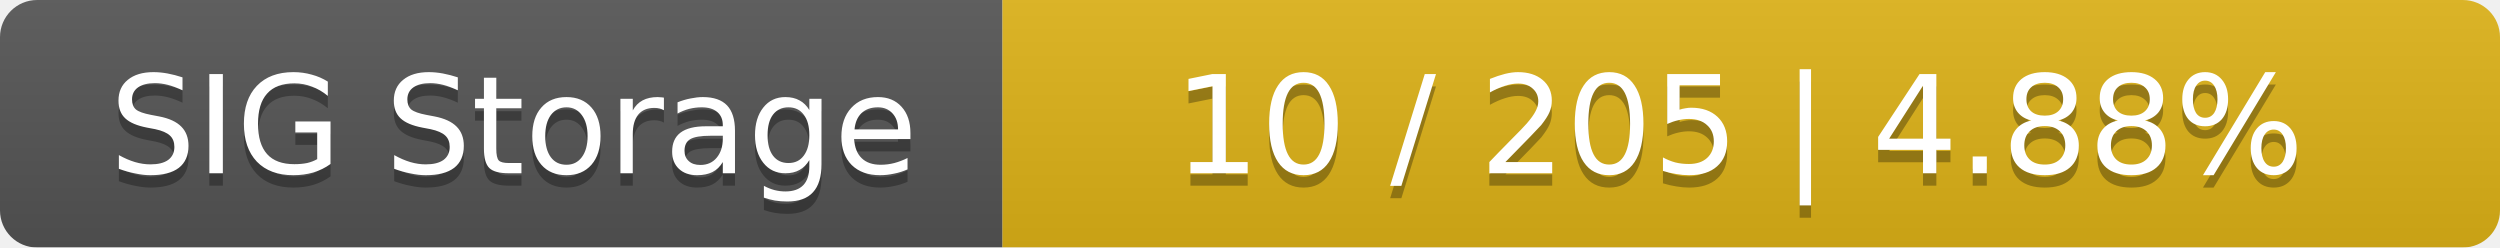
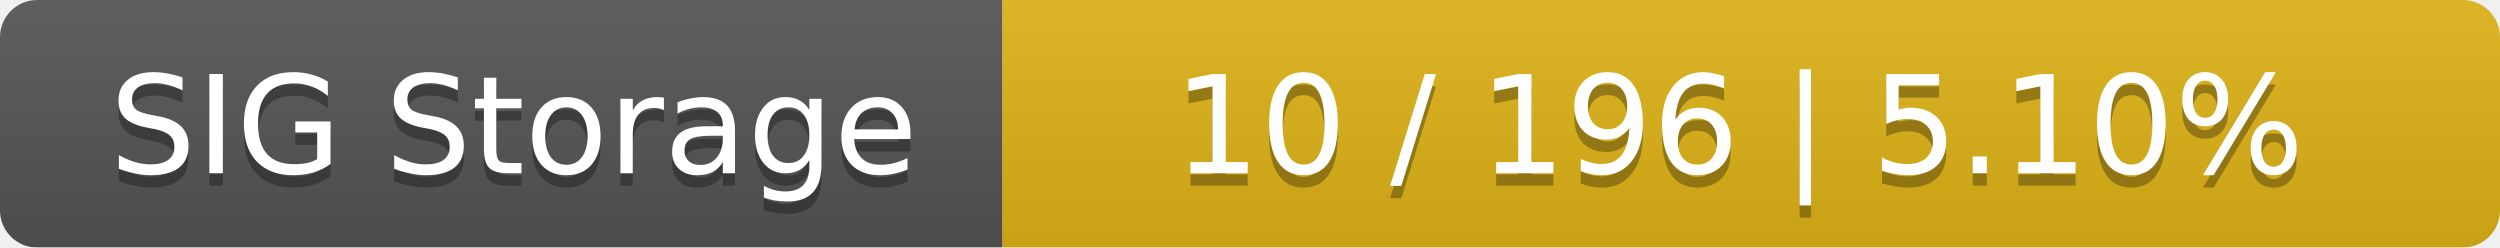
<svg xmlns="http://www.w3.org/2000/svg" width="202" height="20">
  <linearGradient id="smooth" x2="0" y2="100%">
    <stop offset="0" stop-color="#bbb" stop-opacity=".1" />
    <stop offset="1" stop-opacity=".1" />
  </linearGradient>
  <mask id="round">
    <rect width="202" height="20" rx="3" fill="#fff" />
  </mask>
  <g mask="url(#round)">
    <rect width="81" height="20" fill="#555" />
    <rect x="81" width="121" height="20" fill="#dfb317" />
    <rect width="202" height="20" fill="url(#smooth)" />
  </g>
  <g fill="#fff" text-anchor="middle" font-family="DejaVu Sans,Verdana,Geneva,sans-serif" font-size="11">
    <text x="41.5" y="15" fill="#010101" fill-opacity=".3">SIG Storage</text>
    <text x="41.5" y="14">SIG Storage</text>
-     <text x="140.5" y="15" fill="#010101" fill-opacity=".3">10 / 205    |    4.88%</text>
-     <text x="140.5" y="14">10 / 205    |    4.88%</text>
+     <text x="140.5" y="15" fill="#010101" fill-opacity=".3">10 / 196    |    5.10%</text>
+     <text x="140.5" y="14">10 / 196    |    5.10%</text>
  </g>
</svg>
